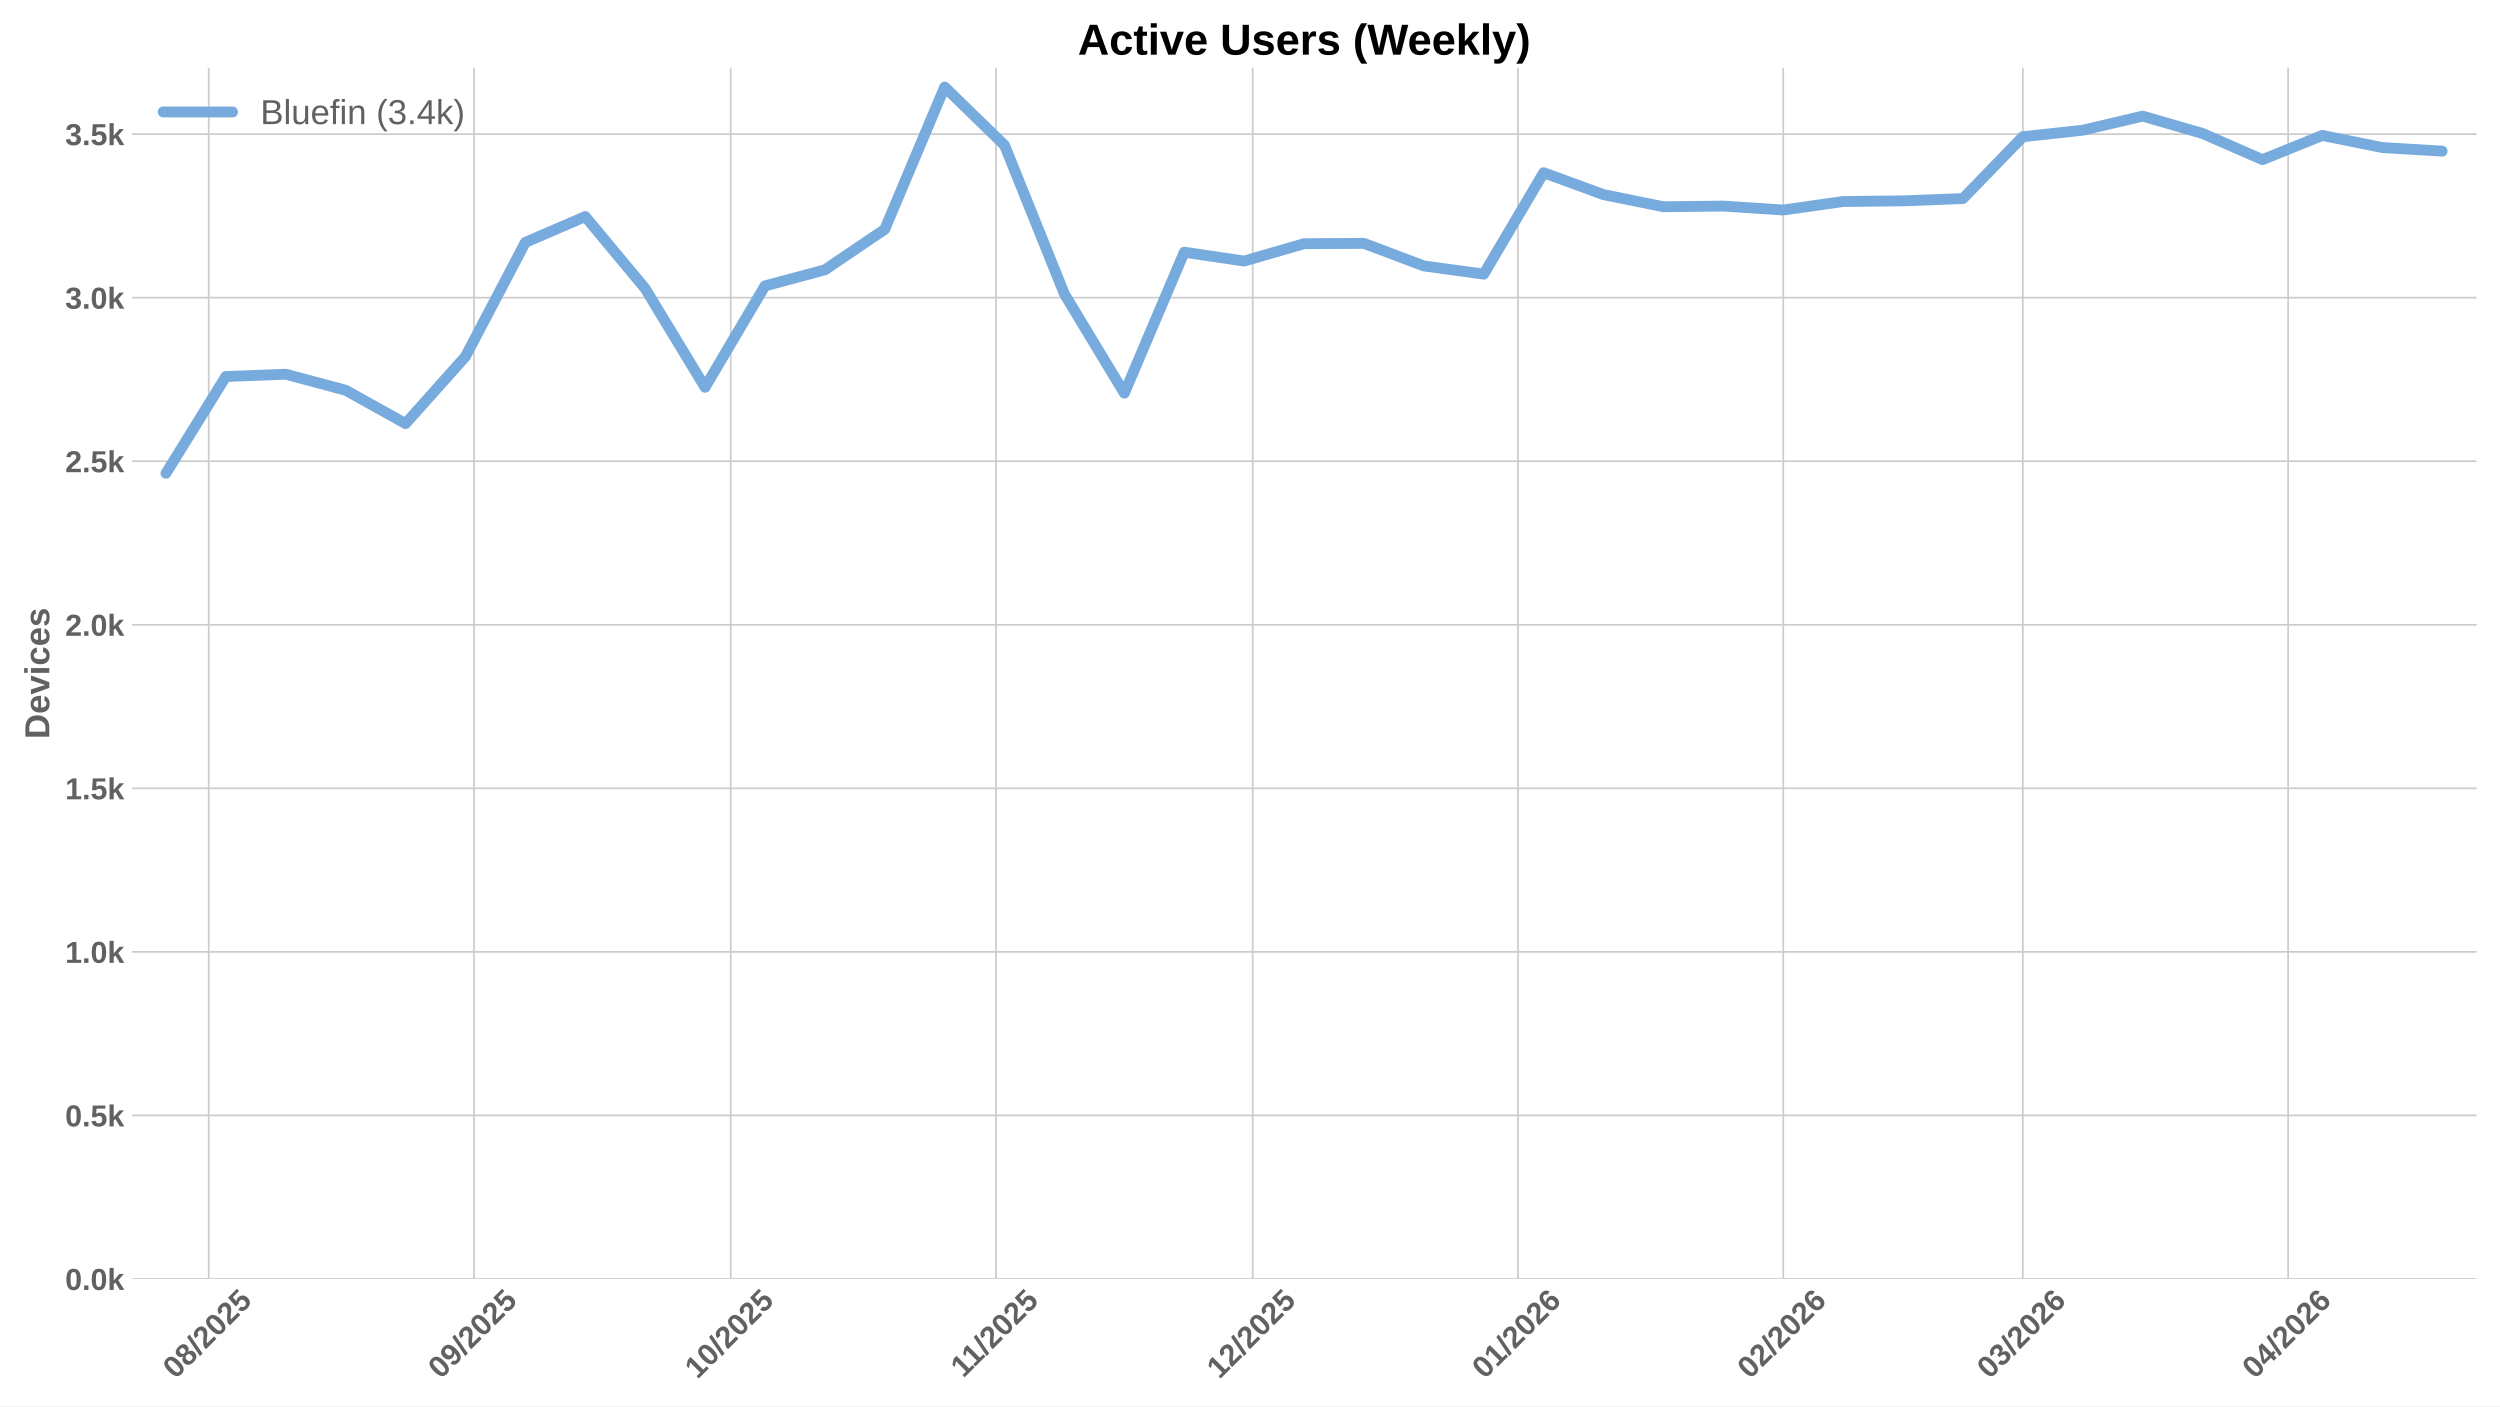
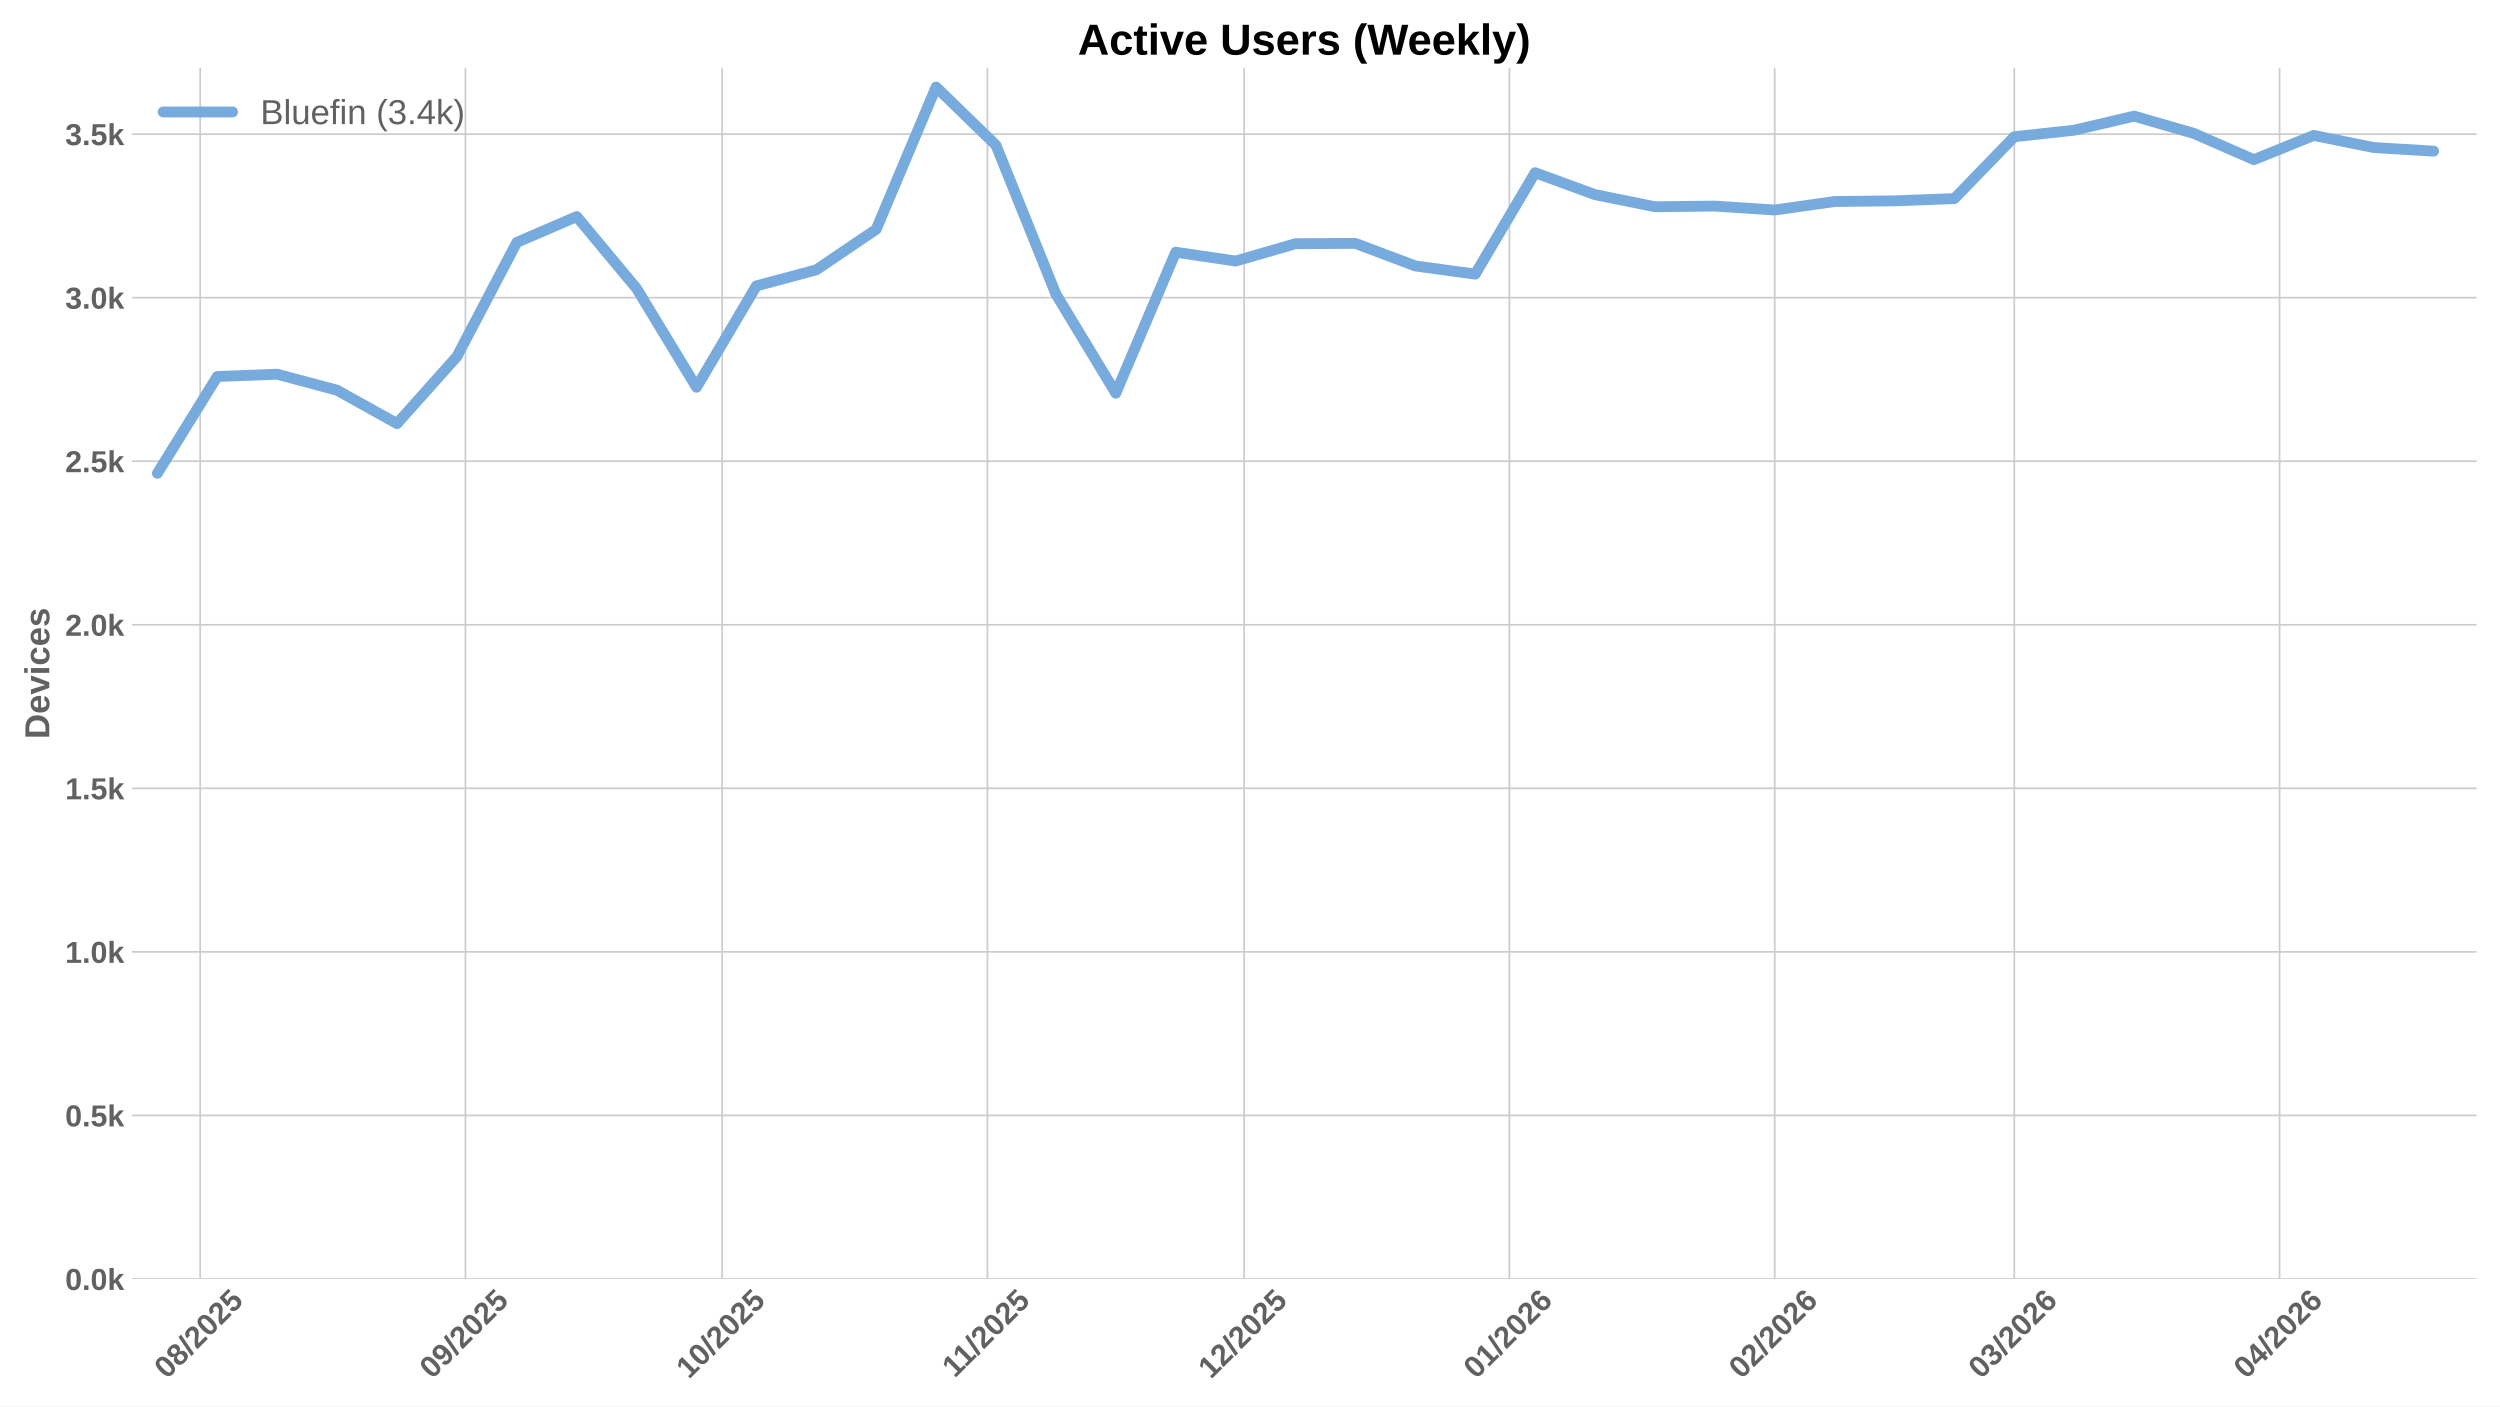
<svg xmlns="http://www.w3.org/2000/svg" xmlns:xlink="http://www.w3.org/1999/xlink" width="1152pt" height="648pt" viewBox="0 0 1152 648" version="1.1">
  <defs>
    <style type="text/css">*{stroke-linejoin: round; stroke-linecap: butt}</style>
  </defs>
  <g id="figure_1">
    <g id="patch_1">
      <path d="M 0 648  L 1152 648  L 1152 0  L 0 0  z " style="fill: #ffffff" />
    </g>
    <g id="axes_1">
      <g id="patch_2">
        <path d="M 60.78 589.343  L 1141.2 589.343  L 1141.2 31.2  L 60.78 31.2  z " style="fill: #ffffff" />
      </g>
      <g id="matplotlib.axis_1">
        <g id="xtick_1">
          <g id="line2d_1">
-             <path d="M 96.184 589.343  L 96.184 31.2  " clip-path="url(#pdf4771d082)" style="fill: none; stroke: #cccccc; stroke-width: 0.8; stroke-linecap: round" />
+             <path d="M 92.243 589.343  L 92.243 31.2  " clip-path="url(#p66902dd35a)" style="fill: none; stroke: #cccccc; stroke-width: 0.8; stroke-linecap: round" />
          </g>
          <g id="line2d_2" />
          <g id="text_1">
-             <g style="fill: #616161" transform="translate(80.85348 635.7977) rotate(-45) scale(0.14 -0.14)">
+             <g style="fill: #616161" transform="translate(76.91229 635.7977) rotate(-45) scale(0.14 -0.14)">
              <defs>
                <path id="LiberationSans-Bold-30" d="M 3297 2203  Q 3297 1088 2914 512  Q 2531 -63 1766 -63  Q 253 -63 253 2203  Q 253 2994 418 3494  Q 584 3994 915 4231  Q 1247 4469 1791 4469  Q 2572 4469 2934 3903  Q 3297 3338 3297 2203  z M 2416 2203  Q 2416 2813 2356 3150  Q 2297 3488 2165 3634  Q 2034 3781 1784 3781  Q 1519 3781 1383 3632  Q 1247 3484 1189 3148  Q 1131 2813 1131 2203  Q 1131 1600 1192 1261  Q 1253 922 1386 775  Q 1519 628 1772 628  Q 2022 628 2158 783  Q 2294 938 2355 1278  Q 2416 1619 2416 2203  z " transform="scale(0.015625)" />
                <path id="LiberationSans-Bold-38" d="M 3363 1241  Q 3363 622 2953 279  Q 2544 -63 1784 -63  Q 1031 -63 617 278  Q 203 619 203 1234  Q 203 1656 447 1945  Q 691 2234 1100 2303  L 1100 2316  Q 744 2394 525 2669  Q 306 2944 306 3303  Q 306 3844 689 4156  Q 1072 4469 1772 4469  Q 2488 4469 2870 4164  Q 3253 3859 3253 3297  Q 3253 2938 3036 2666  Q 2819 2394 2453 2322  L 2453 2309  Q 2878 2241 3120 1961  Q 3363 1681 3363 1241  z M 2350 3250  Q 2350 3563 2206 3708  Q 2063 3853 1772 3853  Q 1203 3853 1203 3250  Q 1203 2619 1778 2619  Q 2066 2619 2208 2766  Q 2350 2913 2350 3250  z M 2453 1313  Q 2453 2003 1766 2003  Q 1447 2003 1276 1822  Q 1106 1641 1106 1300  Q 1106 913 1275 734  Q 1444 556 1791 556  Q 2131 556 2292 734  Q 2453 913 2453 1313  z " transform="scale(0.015625)" />
                <path id="LiberationSans-Bold-2f" d="M 63 -128  L 972 4638  L 1716 4638  L 822 -128  L 63 -128  z " transform="scale(0.015625)" />
                <path id="LiberationSans-Bold-32" d="M 222 0  L 222 609  Q 394 988 711 1347  Q 1028 1706 1509 2097  Q 1972 2472 2158 2715  Q 2344 2959 2344 3194  Q 2344 3769 1766 3769  Q 1484 3769 1336 3617  Q 1188 3466 1144 3163  L 259 3213  Q 334 3825 717 4147  Q 1100 4469 1759 4469  Q 2472 4469 2853 4144  Q 3234 3819 3234 3231  Q 3234 2922 3112 2672  Q 2991 2422 2800 2211  Q 2609 2000 2376 1815  Q 2144 1631 1925 1456  Q 1706 1281 1526 1103  Q 1347 925 1259 722  L 3303 722  L 3303 0  L 222 0  z " transform="scale(0.015625)" />
                <path id="LiberationSans-Bold-35" d="M 3381 1466  Q 3381 766 2945 351  Q 2509 -63 1750 -63  Q 1088 -63 689 235  Q 291 534 197 1100  L 1075 1172  Q 1144 891 1319 762  Q 1494 634 1759 634  Q 2088 634 2283 843  Q 2478 1053 2478 1447  Q 2478 1794 2293 2001  Q 2109 2209 1778 2209  Q 1413 2209 1181 1925  L 325 1925  L 478 4403  L 3125 4403  L 3125 3750  L 1275 3750  L 1203 2638  Q 1522 2919 2000 2919  Q 2628 2919 3004 2528  Q 3381 2138 3381 1466  z " transform="scale(0.015625)" />
              </defs>
              <use xlink:href="#LiberationSans-Bold-30" />
              <use xlink:href="#LiberationSans-Bold-38" transform="translate(55.61523 0)" />
              <use xlink:href="#LiberationSans-Bold-2f" transform="translate(111.2305 0)" />
              <use xlink:href="#LiberationSans-Bold-32" transform="translate(139.0137 0)" />
              <use xlink:href="#LiberationSans-Bold-30" transform="translate(194.6289 0)" />
              <use xlink:href="#LiberationSans-Bold-32" transform="translate(250.2441 0)" />
              <use xlink:href="#LiberationSans-Bold-35" transform="translate(305.8594 0)" />
            </g>
          </g>
        </g>
        <g id="xtick_2">
          <g id="line2d_3">
-             <path d="M 218.421 589.343  L 218.421 31.2  " clip-path="url(#pdf4771d082)" style="fill: none; stroke: #cccccc; stroke-width: 0.8; stroke-linecap: round" />
+             <path d="M 214.48 589.343  L 214.48 31.2  " clip-path="url(#p66902dd35a)" style="fill: none; stroke: #cccccc; stroke-width: 0.8; stroke-linecap: round" />
          </g>
          <g id="line2d_4" />
          <g id="text_2">
-             <g style="fill: #616161" transform="translate(203.0908 635.7977) rotate(-45) scale(0.14 -0.14)">
+             <g style="fill: #616161" transform="translate(199.1496 635.7977) rotate(-45) scale(0.14 -0.14)">
              <defs>
                <path id="LiberationSans-Bold-39" d="M 3322 2272  Q 3322 1100 2894 518  Q 2466 -63 1678 -63  Q 1097 -63 767 185  Q 438 434 300 972  L 1125 1088  Q 1247 628 1688 628  Q 2056 628 2254 981  Q 2453 1334 2459 2028  Q 2341 1794 2070 1661  Q 1800 1528 1488 1528  Q 906 1528 564 1923  Q 222 2319 222 2994  Q 222 3688 623 4078  Q 1025 4469 1759 4469  Q 2550 4469 2936 3920  Q 3322 3372 3322 2272  z M 2394 2888  Q 2394 3297 2214 3539  Q 2034 3781 1738 3781  Q 1447 3781 1280 3570  Q 1113 3359 1113 2988  Q 1113 2622 1278 2401  Q 1444 2181 1741 2181  Q 2022 2181 2208 2373  Q 2394 2566 2394 2888  z " transform="scale(0.015625)" />
              </defs>
              <use xlink:href="#LiberationSans-Bold-30" />
              <use xlink:href="#LiberationSans-Bold-39" transform="translate(55.61523 0)" />
              <use xlink:href="#LiberationSans-Bold-2f" transform="translate(111.2305 0)" />
              <use xlink:href="#LiberationSans-Bold-32" transform="translate(139.0137 0)" />
              <use xlink:href="#LiberationSans-Bold-30" transform="translate(194.6289 0)" />
              <use xlink:href="#LiberationSans-Bold-32" transform="translate(250.2441 0)" />
              <use xlink:href="#LiberationSans-Bold-35" transform="translate(305.8594 0)" />
            </g>
          </g>
        </g>
        <g id="xtick_3">
          <g id="line2d_5">
-             <path d="M 336.715 589.343  L 336.715 31.2  " clip-path="url(#pdf4771d082)" style="fill: none; stroke: #cccccc; stroke-width: 0.8; stroke-linecap: round" />
+             <path d="M 332.774 589.343  L 332.774 31.2  " clip-path="url(#p66902dd35a)" style="fill: none; stroke: #cccccc; stroke-width: 0.8; stroke-linecap: round" />
          </g>
          <g id="line2d_6" />
          <g id="text_3">
-             <g style="fill: #616161" transform="translate(321.3849 635.7977) rotate(-45) scale(0.14 -0.14)">
+             <g style="fill: #616161" transform="translate(317.4438 635.7977) rotate(-45) scale(0.14 -0.14)">
              <defs>
                <path id="LiberationSans-Bold-31" d="M 403 0  L 403 653  L 1494 653  L 1494 3656  L 438 2997  L 438 3688  L 1541 4403  L 2372 4403  L 2372 653  L 3381 653  L 3381 0  L 403 0  z " transform="scale(0.015625)" />
              </defs>
              <use xlink:href="#LiberationSans-Bold-31" />
              <use xlink:href="#LiberationSans-Bold-30" transform="translate(55.61523 0)" />
              <use xlink:href="#LiberationSans-Bold-2f" transform="translate(111.2305 0)" />
              <use xlink:href="#LiberationSans-Bold-32" transform="translate(139.0137 0)" />
              <use xlink:href="#LiberationSans-Bold-30" transform="translate(194.6289 0)" />
              <use xlink:href="#LiberationSans-Bold-32" transform="translate(250.2441 0)" />
              <use xlink:href="#LiberationSans-Bold-35" transform="translate(305.8594 0)" />
            </g>
          </g>
        </g>
        <g id="xtick_4">
          <g id="line2d_7">
-             <path d="M 458.953 589.343  L 458.953 31.2  " clip-path="url(#pdf4771d082)" style="fill: none; stroke: #cccccc; stroke-width: 0.8; stroke-linecap: round" />
+             <path d="M 455.011 589.343  L 455.011 31.2  " clip-path="url(#p66902dd35a)" style="fill: none; stroke: #cccccc; stroke-width: 0.8; stroke-linecap: round" />
          </g>
          <g id="line2d_8" />
          <g id="text_4">
-             <g style="fill: #616161" transform="translate(443.8945 635.2532) rotate(-45) scale(0.14 -0.14)">
+             <g style="fill: #616161" transform="translate(439.9533 635.2532) rotate(-45) scale(0.14 -0.14)">
              <use xlink:href="#LiberationSans-Bold-31" />
              <use xlink:href="#LiberationSans-Bold-31" transform="translate(50.11523 0)" />
              <use xlink:href="#LiberationSans-Bold-2f" transform="translate(105.7305 0)" />
              <use xlink:href="#LiberationSans-Bold-32" transform="translate(133.5137 0)" />
              <use xlink:href="#LiberationSans-Bold-30" transform="translate(189.1289 0)" />
              <use xlink:href="#LiberationSans-Bold-32" transform="translate(244.7441 0)" />
              <use xlink:href="#LiberationSans-Bold-35" transform="translate(300.3594 0)" />
            </g>
          </g>
        </g>
        <g id="xtick_5">
          <g id="line2d_9">
-             <path d="M 577.247 589.343  L 577.247 31.2  " clip-path="url(#pdf4771d082)" style="fill: none; stroke: #cccccc; stroke-width: 0.8; stroke-linecap: round" />
+             <path d="M 573.306 589.343  L 573.306 31.2  " clip-path="url(#p66902dd35a)" style="fill: none; stroke: #cccccc; stroke-width: 0.8; stroke-linecap: round" />
          </g>
          <g id="line2d_10" />
          <g id="text_5">
-             <g style="fill: #616161" transform="translate(561.9164 635.7977) rotate(-45) scale(0.14 -0.14)">
+             <g style="fill: #616161" transform="translate(557.9752 635.7977) rotate(-45) scale(0.14 -0.14)">
              <use xlink:href="#LiberationSans-Bold-31" />
              <use xlink:href="#LiberationSans-Bold-32" transform="translate(55.61523 0)" />
              <use xlink:href="#LiberationSans-Bold-2f" transform="translate(111.2305 0)" />
              <use xlink:href="#LiberationSans-Bold-32" transform="translate(139.0137 0)" />
              <use xlink:href="#LiberationSans-Bold-30" transform="translate(194.6289 0)" />
              <use xlink:href="#LiberationSans-Bold-32" transform="translate(250.2441 0)" />
              <use xlink:href="#LiberationSans-Bold-35" transform="translate(305.8594 0)" />
            </g>
          </g>
        </g>
        <g id="xtick_6">
          <g id="line2d_11">
-             <path d="M 699.484 589.343  L 699.484 31.2  " clip-path="url(#pdf4771d082)" style="fill: none; stroke: #cccccc; stroke-width: 0.8; stroke-linecap: round" />
+             <path d="M 695.543 589.343  L 695.543 31.2  " clip-path="url(#p66902dd35a)" style="fill: none; stroke: #cccccc; stroke-width: 0.8; stroke-linecap: round" />
          </g>
          <g id="line2d_12" />
          <g id="text_6">
-             <g style="fill: #616161" transform="translate(684.1537 635.7977) rotate(-45) scale(0.14 -0.14)">
+             <g style="fill: #616161" transform="translate(680.2125 635.7977) rotate(-45) scale(0.14 -0.14)">
              <defs>
                <path id="LiberationSans-Bold-36" d="M 3328 1441  Q 3328 738 2934 337  Q 2541 -63 1847 -63  Q 1069 -63 651 482  Q 234 1028 234 2100  Q 234 3278 657 3873  Q 1081 4469 1869 4469  Q 2428 4469 2751 4222  Q 3075 3975 3209 3456  L 2381 3341  Q 2263 3775 1850 3775  Q 1497 3775 1295 3422  Q 1094 3069 1094 2350  Q 1234 2584 1484 2709  Q 1734 2834 2050 2834  Q 2641 2834 2984 2459  Q 3328 2084 3328 1441  z M 2447 1416  Q 2447 1791 2273 1989  Q 2100 2188 1797 2188  Q 1506 2188 1331 2002  Q 1156 1816 1156 1509  Q 1156 1125 1339 873  Q 1522 622 1819 622  Q 2116 622 2281 833  Q 2447 1044 2447 1416  z " transform="scale(0.015625)" />
              </defs>
              <use xlink:href="#LiberationSans-Bold-30" />
              <use xlink:href="#LiberationSans-Bold-31" transform="translate(55.61523 0)" />
              <use xlink:href="#LiberationSans-Bold-2f" transform="translate(111.2305 0)" />
              <use xlink:href="#LiberationSans-Bold-32" transform="translate(139.0137 0)" />
              <use xlink:href="#LiberationSans-Bold-30" transform="translate(194.6289 0)" />
              <use xlink:href="#LiberationSans-Bold-32" transform="translate(250.2441 0)" />
              <use xlink:href="#LiberationSans-Bold-36" transform="translate(305.8594 0)" />
            </g>
          </g>
        </g>
        <g id="xtick_7">
          <g id="line2d_13">
-             <path d="M 821.721 589.343  L 821.721 31.2  " clip-path="url(#pdf4771d082)" style="fill: none; stroke: #cccccc; stroke-width: 0.8; stroke-linecap: round" />
+             <path d="M 817.78 589.343  L 817.78 31.2  " clip-path="url(#p66902dd35a)" style="fill: none; stroke: #cccccc; stroke-width: 0.8; stroke-linecap: round" />
          </g>
          <g id="line2d_14" />
          <g id="text_7">
-             <g style="fill: #616161" transform="translate(806.391 635.7977) rotate(-45) scale(0.14 -0.14)">
+             <g style="fill: #616161" transform="translate(802.4498 635.7977) rotate(-45) scale(0.14 -0.14)">
              <use xlink:href="#LiberationSans-Bold-30" />
              <use xlink:href="#LiberationSans-Bold-32" transform="translate(55.61523 0)" />
              <use xlink:href="#LiberationSans-Bold-2f" transform="translate(111.2305 0)" />
              <use xlink:href="#LiberationSans-Bold-32" transform="translate(139.0137 0)" />
              <use xlink:href="#LiberationSans-Bold-30" transform="translate(194.6289 0)" />
              <use xlink:href="#LiberationSans-Bold-32" transform="translate(250.2441 0)" />
              <use xlink:href="#LiberationSans-Bold-36" transform="translate(305.8594 0)" />
            </g>
          </g>
        </g>
        <g id="xtick_8">
          <g id="line2d_15">
-             <path d="M 932.129 589.343  L 932.129 31.2  " clip-path="url(#pdf4771d082)" style="fill: none; stroke: #cccccc; stroke-width: 0.8; stroke-linecap: round" />
+             <path d="M 928.188 589.343  L 928.188 31.2  " clip-path="url(#p66902dd35a)" style="fill: none; stroke: #cccccc; stroke-width: 0.8; stroke-linecap: round" />
          </g>
          <g id="line2d_16" />
          <g id="text_8">
-             <g style="fill: #616161" transform="translate(916.7989 635.7977) rotate(-45) scale(0.14 -0.14)">
+             <g style="fill: #616161" transform="translate(912.8577 635.7977) rotate(-45) scale(0.14 -0.14)">
              <defs>
                <path id="LiberationSans-Bold-33" d="M 3328 1222  Q 3328 603 2922 265  Q 2516 -72 1766 -72  Q 1056 -72 637 254  Q 219 581 147 1197  L 1041 1275  Q 1125 641 1763 641  Q 2078 641 2253 797  Q 2428 953 2428 1275  Q 2428 1569 2215 1725  Q 2003 1881 1584 1881  L 1278 1881  L 1278 2591  L 1566 2591  Q 1944 2591 2134 2745  Q 2325 2900 2325 3188  Q 2325 3459 2173 3614  Q 2022 3769 1731 3769  Q 1459 3769 1292 3619  Q 1125 3469 1100 3194  L 222 3256  Q 291 3825 694 4147  Q 1097 4469 1747 4469  Q 2438 4469 2827 4158  Q 3216 3847 3216 3297  Q 3216 2884 2973 2618  Q 2731 2353 2275 2266  L 2275 2253  Q 2781 2194 3054 1920  Q 3328 1647 3328 1222  z " transform="scale(0.015625)" />
              </defs>
              <use xlink:href="#LiberationSans-Bold-30" />
              <use xlink:href="#LiberationSans-Bold-33" transform="translate(55.61523 0)" />
              <use xlink:href="#LiberationSans-Bold-2f" transform="translate(111.2305 0)" />
              <use xlink:href="#LiberationSans-Bold-32" transform="translate(139.0137 0)" />
              <use xlink:href="#LiberationSans-Bold-30" transform="translate(194.6289 0)" />
              <use xlink:href="#LiberationSans-Bold-32" transform="translate(250.2441 0)" />
              <use xlink:href="#LiberationSans-Bold-36" transform="translate(305.8594 0)" />
            </g>
          </g>
        </g>
        <g id="xtick_9">
          <g id="line2d_17">
-             <path d="M 1054.366 589.343  L 1054.366 31.2  " clip-path="url(#pdf4771d082)" style="fill: none; stroke: #cccccc; stroke-width: 0.8; stroke-linecap: round" />
+             <path d="M 1050.425 589.343  L 1050.425 31.2  " clip-path="url(#p66902dd35a)" style="fill: none; stroke: #cccccc; stroke-width: 0.8; stroke-linecap: round" />
          </g>
          <g id="line2d_18" />
          <g id="text_9">
-             <g style="fill: #616161" transform="translate(1039.036 635.7977) rotate(-45) scale(0.14 -0.14)">
+             <g style="fill: #616161" transform="translate(1035.095 635.7977) rotate(-45) scale(0.14 -0.14)">
              <defs>
                <path id="LiberationSans-Bold-34" d="M 2938 897  L 2938 0  L 2100 0  L 2100 897  L 97 897  L 97 1556  L 1956 4403  L 2938 4403  L 2938 1550  L 3525 1550  L 3525 897  L 2938 897  z M 2100 2991  Q 2100 3159 2111 3356  Q 2122 3553 2128 3609  Q 2047 3434 1834 3103  L 813 1550  L 2100 1550  L 2100 2991  z " transform="scale(0.015625)" />
              </defs>
              <use xlink:href="#LiberationSans-Bold-30" />
              <use xlink:href="#LiberationSans-Bold-34" transform="translate(55.61523 0)" />
              <use xlink:href="#LiberationSans-Bold-2f" transform="translate(111.2305 0)" />
              <use xlink:href="#LiberationSans-Bold-32" transform="translate(139.0137 0)" />
              <use xlink:href="#LiberationSans-Bold-30" transform="translate(194.6289 0)" />
              <use xlink:href="#LiberationSans-Bold-32" transform="translate(250.2441 0)" />
              <use xlink:href="#LiberationSans-Bold-36" transform="translate(305.8594 0)" />
            </g>
          </g>
        </g>
      </g>
      <g id="matplotlib.axis_2">
        <g id="ytick_1">
          <g id="line2d_19">
-             <path d="M 60.78 589.343  L 1141.2 589.343  " clip-path="url(#pdf4771d082)" style="fill: none; stroke: #cccccc; stroke-width: 0.8; stroke-linecap: round" />
+             <path d="M 60.78 589.343  L 1141.2 589.343  " clip-path="url(#p66902dd35a)" style="fill: none; stroke: #cccccc; stroke-width: 0.8; stroke-linecap: round" />
          </g>
          <g id="line2d_20" />
          <g id="text_10">
            <g style="fill: #616161" transform="translate(30.03469 594.416) scale(0.14 -0.14)">
              <defs>
                <path id="LiberationSans-Bold-2e" d="M 434 0  L 434 953  L 1338 953  L 1338 0  L 434 0  z " transform="scale(0.015625)" />
                <path id="LiberationSans-Bold-6b" d="M 2606 0  L 1703 1531  L 1325 1269  L 1325 0  L 447 0  L 447 4638  L 1325 4638  L 1325 1981  L 2531 3381  L 3475 3381  L 2288 2063  L 3566 0  L 2606 0  z " transform="scale(0.015625)" />
              </defs>
              <use xlink:href="#LiberationSans-Bold-30" />
              <use xlink:href="#LiberationSans-Bold-2e" transform="translate(55.61523 0)" />
              <use xlink:href="#LiberationSans-Bold-30" transform="translate(83.39844 0)" />
              <use xlink:href="#LiberationSans-Bold-6b" transform="translate(139.0137 0)" />
            </g>
          </g>
        </g>
        <g id="ytick_2">
          <g id="line2d_21">
-             <path d="M 60.78 513.981  L 1141.2 513.981  " clip-path="url(#pdf4771d082)" style="fill: none; stroke: #cccccc; stroke-width: 0.8; stroke-linecap: round" />
+             <path d="M 60.78 513.981  L 1141.2 513.981  " clip-path="url(#p66902dd35a)" style="fill: none; stroke: #cccccc; stroke-width: 0.8; stroke-linecap: round" />
          </g>
          <g id="line2d_22" />
          <g id="text_11">
            <g style="fill: #616161" transform="translate(30.03469 519.0534) scale(0.14 -0.14)">
              <use xlink:href="#LiberationSans-Bold-30" />
              <use xlink:href="#LiberationSans-Bold-2e" transform="translate(55.61523 0)" />
              <use xlink:href="#LiberationSans-Bold-35" transform="translate(83.39844 0)" />
              <use xlink:href="#LiberationSans-Bold-6b" transform="translate(139.0137 0)" />
            </g>
          </g>
        </g>
        <g id="ytick_3">
          <g id="line2d_23">
-             <path d="M 60.78 438.618  L 1141.2 438.618  " clip-path="url(#pdf4771d082)" style="fill: none; stroke: #cccccc; stroke-width: 0.8; stroke-linecap: round" />
+             <path d="M 60.78 438.618  L 1141.2 438.618  " clip-path="url(#p66902dd35a)" style="fill: none; stroke: #cccccc; stroke-width: 0.8; stroke-linecap: round" />
          </g>
          <g id="line2d_24" />
          <g id="text_12">
            <g style="fill: #616161" transform="translate(30.03469 443.6907) scale(0.14 -0.14)">
              <use xlink:href="#LiberationSans-Bold-31" />
              <use xlink:href="#LiberationSans-Bold-2e" transform="translate(55.61523 0)" />
              <use xlink:href="#LiberationSans-Bold-30" transform="translate(83.39844 0)" />
              <use xlink:href="#LiberationSans-Bold-6b" transform="translate(139.0137 0)" />
            </g>
          </g>
        </g>
        <g id="ytick_4">
          <g id="line2d_25">
-             <path d="M 60.78 363.255  L 1141.2 363.255  " clip-path="url(#pdf4771d082)" style="fill: none; stroke: #cccccc; stroke-width: 0.8; stroke-linecap: round" />
+             <path d="M 60.78 363.255  L 1141.2 363.255  " clip-path="url(#p66902dd35a)" style="fill: none; stroke: #cccccc; stroke-width: 0.8; stroke-linecap: round" />
          </g>
          <g id="line2d_26" />
          <g id="text_13">
            <g style="fill: #616161" transform="translate(30.03469 368.3281) scale(0.14 -0.14)">
              <use xlink:href="#LiberationSans-Bold-31" />
              <use xlink:href="#LiberationSans-Bold-2e" transform="translate(55.61523 0)" />
              <use xlink:href="#LiberationSans-Bold-35" transform="translate(83.39844 0)" />
              <use xlink:href="#LiberationSans-Bold-6b" transform="translate(139.0137 0)" />
            </g>
          </g>
        </g>
        <g id="ytick_5">
          <g id="line2d_27">
-             <path d="M 60.78 287.893  L 1141.2 287.893  " clip-path="url(#pdf4771d082)" style="fill: none; stroke: #cccccc; stroke-width: 0.8; stroke-linecap: round" />
+             <path d="M 60.78 287.893  L 1141.2 287.893  " clip-path="url(#p66902dd35a)" style="fill: none; stroke: #cccccc; stroke-width: 0.8; stroke-linecap: round" />
          </g>
          <g id="line2d_28" />
          <g id="text_14">
            <g style="fill: #616161" transform="translate(30.03469 292.9655) scale(0.14 -0.14)">
              <use xlink:href="#LiberationSans-Bold-32" />
              <use xlink:href="#LiberationSans-Bold-2e" transform="translate(55.61523 0)" />
              <use xlink:href="#LiberationSans-Bold-30" transform="translate(83.39844 0)" />
              <use xlink:href="#LiberationSans-Bold-6b" transform="translate(139.0137 0)" />
            </g>
          </g>
        </g>
        <g id="ytick_6">
          <g id="line2d_29">
-             <path d="M 60.78 212.53  L 1141.2 212.53  " clip-path="url(#pdf4771d082)" style="fill: none; stroke: #cccccc; stroke-width: 0.8; stroke-linecap: round" />
+             <path d="M 60.78 212.53  L 1141.2 212.53  " clip-path="url(#p66902dd35a)" style="fill: none; stroke: #cccccc; stroke-width: 0.8; stroke-linecap: round" />
          </g>
          <g id="line2d_30" />
          <g id="text_15">
            <g style="fill: #616161" transform="translate(30.03469 217.6028) scale(0.14 -0.14)">
              <use xlink:href="#LiberationSans-Bold-32" />
              <use xlink:href="#LiberationSans-Bold-2e" transform="translate(55.61523 0)" />
              <use xlink:href="#LiberationSans-Bold-35" transform="translate(83.39844 0)" />
              <use xlink:href="#LiberationSans-Bold-6b" transform="translate(139.0137 0)" />
            </g>
          </g>
        </g>
        <g id="ytick_7">
          <g id="line2d_31">
-             <path d="M 60.78 137.167  L 1141.2 137.167  " clip-path="url(#pdf4771d082)" style="fill: none; stroke: #cccccc; stroke-width: 0.8; stroke-linecap: round" />
+             <path d="M 60.78 137.167  L 1141.2 137.167  " clip-path="url(#p66902dd35a)" style="fill: none; stroke: #cccccc; stroke-width: 0.8; stroke-linecap: round" />
          </g>
          <g id="line2d_32" />
          <g id="text_16">
            <g style="fill: #616161" transform="translate(30.03469 142.2402) scale(0.14 -0.14)">
              <use xlink:href="#LiberationSans-Bold-33" />
              <use xlink:href="#LiberationSans-Bold-2e" transform="translate(55.61523 0)" />
              <use xlink:href="#LiberationSans-Bold-30" transform="translate(83.39844 0)" />
              <use xlink:href="#LiberationSans-Bold-6b" transform="translate(139.0137 0)" />
            </g>
          </g>
        </g>
        <g id="ytick_8">
          <g id="line2d_33">
-             <path d="M 60.78 61.805  L 1141.2 61.805  " clip-path="url(#pdf4771d082)" style="fill: none; stroke: #cccccc; stroke-width: 0.8; stroke-linecap: round" />
+             <path d="M 60.78 61.805  L 1141.2 61.805  " clip-path="url(#p66902dd35a)" style="fill: none; stroke: #cccccc; stroke-width: 0.8; stroke-linecap: round" />
          </g>
          <g id="line2d_34" />
          <g id="text_17">
            <g style="fill: #616161" transform="translate(30.03469 66.87758) scale(0.14 -0.14)">
              <use xlink:href="#LiberationSans-Bold-33" />
              <use xlink:href="#LiberationSans-Bold-2e" transform="translate(55.61523 0)" />
              <use xlink:href="#LiberationSans-Bold-35" transform="translate(83.39844 0)" />
              <use xlink:href="#LiberationSans-Bold-6b" transform="translate(139.0137 0)" />
            </g>
          </g>
        </g>
        <g id="text_18">
          <g style="fill: #616161" transform="translate(22.71469 340.5153) rotate(-90) scale(0.16 -0.16)">
            <defs>
              <path id="LiberationSans-Bold-44" d="M 4353 2234  Q 4353 1553 4086 1045  Q 3819 538 3330 269  Q 2841 0 2209 0  L 428 0  L 428 4403  L 2022 4403  Q 3134 4403 3743 3842  Q 4353 3281 4353 2234  z M 3425 2234  Q 3425 2944 3056 3317  Q 2688 3691 2003 3691  L 1350 3691  L 1350 713  L 2131 713  Q 2725 713 3075 1122  Q 3425 1531 3425 2234  z " transform="scale(0.015625)" />
              <path id="LiberationSans-Bold-65" d="M 1831 -63  Q 1069 -63 659 389  Q 250 841 250 1706  Q 250 2544 665 2994  Q 1081 3444 1844 3444  Q 2572 3444 2956 2961  Q 3341 2478 3341 1547  L 3341 1522  L 1172 1522  Q 1172 1028 1355 776  Q 1538 525 1875 525  Q 2341 525 2463 928  L 3291 856  Q 2931 -63 1831 -63  z M 1831 2891  Q 1522 2891 1355 2675  Q 1188 2459 1178 2072  L 2491 2072  Q 2466 2481 2294 2686  Q 2122 2891 1831 2891  z " transform="scale(0.015625)" />
              <path id="LiberationSans-Bold-76" d="M 2284 0  L 1234 0  L 25 3381  L 953 3381  L 1544 1491  Q 1591 1334 1766 709  Q 1797 838 1894 1159  Q 1991 1481 2613 3381  L 3531 3381  L 2284 0  z " transform="scale(0.015625)" />
              <path id="LiberationSans-Bold-69" d="M 447 3991  L 447 4638  L 1325 4638  L 1325 3991  L 447 3991  z M 447 0  L 447 3381  L 1325 3381  L 1325 0  L 447 0  z " transform="scale(0.015625)" />
              <path id="LiberationSans-Bold-63" d="M 1856 -63  Q 1088 -63 669 395  Q 250 853 250 1672  Q 250 2509 672 2976  Q 1094 3444 1869 3444  Q 2466 3444 2856 3144  Q 3247 2844 3347 2316  L 2463 2272  Q 2425 2531 2275 2686  Q 2125 2841 1850 2841  Q 1172 2841 1172 1706  Q 1172 538 1863 538  Q 2113 538 2281 695  Q 2450 853 2491 1166  L 3372 1125  Q 3325 778 3123 506  Q 2922 234 2594 85  Q 2266 -63 1856 -63  z " transform="scale(0.015625)" />
              <path id="LiberationSans-Bold-73" d="M 3297 988  Q 3297 497 2895 217  Q 2494 -63 1784 -63  Q 1088 -63 717 157  Q 347 378 225 844  L 997 959  Q 1063 719 1223 619  Q 1384 519 1784 519  Q 2153 519 2322 612  Q 2491 706 2491 906  Q 2491 1069 2355 1164  Q 2219 1259 1894 1325  Q 1150 1472 890 1598  Q 631 1725 495 1926  Q 359 2128 359 2422  Q 359 2906 732 3176  Q 1106 3447 1791 3447  Q 2394 3447 2761 3212  Q 3128 2978 3219 2534  L 2441 2453  Q 2403 2659 2256 2761  Q 2109 2863 1791 2863  Q 1478 2863 1322 2783  Q 1166 2703 1166 2516  Q 1166 2369 1286 2283  Q 1406 2197 1691 2141  Q 2088 2059 2395 1973  Q 2703 1888 2889 1769  Q 3075 1650 3186 1464  Q 3297 1278 3297 988  z " transform="scale(0.015625)" />
            </defs>
            <use xlink:href="#LiberationSans-Bold-44" />
            <use xlink:href="#LiberationSans-Bold-65" transform="translate(72.2168 0)" />
            <use xlink:href="#LiberationSans-Bold-76" transform="translate(127.832 0)" />
            <use xlink:href="#LiberationSans-Bold-69" transform="translate(183.4473 0)" />
            <use xlink:href="#LiberationSans-Bold-63" transform="translate(211.2305 0)" />
            <use xlink:href="#LiberationSans-Bold-65" transform="translate(266.8457 0)" />
            <use xlink:href="#LiberationSans-Bold-73" transform="translate(322.4609 0)" />
          </g>
        </g>
      </g>
      <g id="line2d_35">
-         <path d="M 76.468 218.107  L 104.07 173.492  L 131.672 172.437  L 159.274 179.823  L 186.876 195.197  L 214.478 164.298  L 242.08 111.695  L 269.682 99.788  L 297.284 132.947  L 324.886 178.466  L 352.488 131.741  L 380.09 124.356  L 407.692 105.666  L 435.294 40.1  L 462.896 66.929  L 490.498 135.509  L 518.1 181.179  L 545.702 116.217  L 573.304 120.286  L 600.906 112.298  L 628.508 112.147  L 656.109 122.547  L 683.711 126.315  L 711.313 79.59  L 738.915 89.689  L 766.517 95.266  L 794.119 94.964  L 821.721 96.773  L 849.323 92.854  L 876.925 92.553  L 904.527 91.498  L 932.129 63.011  L 959.731 59.996  L 987.333 53.515  L 1014.935 61.503  L 1042.537 73.561  L 1070.139 62.408  L 1097.741 67.985  L 1125.343 69.642  " clip-path="url(#pdf4771d082)" style="fill: none; stroke: #77aadd; stroke-width: 5; stroke-linecap: round" />
+         <path d="M 72.527 218.107  L 100.129 173.492  L 127.731 172.437  L 155.333 179.823  L 182.935 195.197  L 210.537 164.298  L 238.139 111.695  L 265.741 99.788  L 293.343 132.947  L 320.945 178.466  L 348.547 131.741  L 376.149 124.356  L 403.751 105.666  L 431.353 40.1  L 458.954 66.929  L 486.556 135.509  L 514.158 181.179  L 541.76 116.217  L 569.362 120.286  L 596.964 112.298  L 624.566 112.147  L 652.168 122.547  L 679.77 126.315  L 707.372 79.59  L 734.974 89.689  L 762.576 95.266  L 790.178 94.964  L 817.78 96.773  L 845.382 92.854  L 872.984 92.553  L 900.586 91.498  L 928.188 63.011  L 955.79 59.996  L 983.392 53.515  L 1010.994 61.503  L 1038.596 73.561  L 1066.198 62.408  L 1093.8 67.985  L 1121.402 69.642  " clip-path="url(#p66902dd35a)" style="fill: none; stroke: #77aadd; stroke-width: 5; stroke-linecap: round" />
      </g>
      <g id="patch_3">
        <path d="M 60.78 589.343  L 60.78 31.2  " style="fill: none" />
      </g>
      <g id="patch_4">
        <path d="M 1141.2 589.343  L 1141.2 31.2  " style="fill: none" />
      </g>
      <g id="patch_5">
        <path d="M 60.78 589.343  L 1141.2 589.343  " style="fill: none" />
      </g>
      <g id="patch_6">
        <path d="M 60.78 31.2  L 1141.2 31.2  " style="fill: none" />
      </g>
      <g id="text_19">
        <g transform="translate(496.6791 25.2) scale(0.2 -0.2)">
          <defs>
            <path id="LiberationSans-Bold-41" d="M 3541 0  L 3150 1125  L 1472 1125  L 1081 0  L 159 0  L 1766 4403  L 2853 4403  L 4453 0  L 3541 0  z M 2309 3725  L 2291 3656  Q 2259 3544 2215 3400  Q 2172 3256 1678 1819  L 2944 1819  L 2509 3084  L 2375 3509  L 2309 3725  z " transform="scale(0.015625)" />
            <path id="LiberationSans-Bold-74" d="M 1313 -56  Q 925 -56 715 155  Q 506 366 506 794  L 506 2788  L 78 2788  L 78 3381  L 550 3381  L 825 4175  L 1375 4175  L 1375 3381  L 2016 3381  L 2016 2788  L 1375 2788  L 1375 1031  Q 1375 784 1469 667  Q 1563 550 1759 550  Q 1863 550 2053 594  L 2053 50  Q 1728 -56 1313 -56  z " transform="scale(0.015625)" />
            <path id="LiberationSans-Bold-20" transform="scale(0.015625)" />
            <path id="LiberationSans-Bold-55" d="M 2259 -63  Q 1350 -63 867 381  Q 384 825 384 1650  L 384 4403  L 1306 4403  L 1306 1722  Q 1306 1200 1554 929  Q 1803 659 2284 659  Q 2778 659 3043 942  Q 3309 1225 3309 1753  L 3309 4403  L 4231 4403  L 4231 1697  Q 4231 859 3714 398  Q 3197 -63 2259 -63  z " transform="scale(0.015625)" />
            <path id="LiberationSans-Bold-72" d="M 447 0  L 447 2588  Q 447 2866 439 3052  Q 431 3238 422 3381  L 1259 3381  Q 1269 3325 1284 3039  Q 1300 2753 1300 2659  L 1313 2659  Q 1441 3016 1541 3161  Q 1641 3306 1778 3376  Q 1916 3447 2122 3447  Q 2291 3447 2394 3400  L 2394 2666  Q 2181 2713 2019 2713  Q 1691 2713 1508 2447  Q 1325 2181 1325 1659  L 1325 0  L 447 0  z " transform="scale(0.015625)" />
            <path id="LiberationSans-Bold-28" d="M 1247 -1328  Q 756 -622 537 81  Q 319 784 319 1659  Q 319 2531 537 3232  Q 756 3934 1247 4638  L 2125 4638  Q 1631 3925 1407 3219  Q 1184 2513 1184 1656  Q 1184 803 1406 101  Q 1628 -600 2125 -1328  L 1247 -1328  z " transform="scale(0.015625)" />
            <path id="LiberationSans-Bold-57" d="M 4897 0  L 3803 0  L 3206 2547  Q 3097 2997 3022 3488  Q 2947 3078 2900 2864  Q 2853 2650 2234 0  L 1141 0  L 6 4403  L 941 4403  L 1578 1559  L 1722 872  Q 1809 1306 1892 1701  Q 1975 2097 2516 4403  L 3547 4403  L 4103 2059  Q 4169 1797 4325 872  L 4403 1234  L 4569 1953  L 5100 4403  L 6034 4403  L 4897 0  z " transform="scale(0.015625)" />
            <path id="LiberationSans-Bold-6c" d="M 447 0  L 447 4638  L 1325 4638  L 1325 0  L 447 0  z " transform="scale(0.015625)" />
            <path id="LiberationSans-Bold-79" d="M 884 -1328  Q 569 -1328 331 -1288  L 331 -663  Q 497 -688 634 -688  Q 822 -688 945 -628  Q 1069 -569 1167 -431  Q 1266 -294 1388 34  L 50 3381  L 978 3381  L 1509 1797  Q 1634 1456 1825 753  L 1903 1050  L 2106 1784  L 2606 3381  L 3525 3381  L 2188 -178  Q 1919 -828 1630 -1078  Q 1341 -1328 884 -1328  z " transform="scale(0.015625)" />
            <path id="LiberationSans-Bold-29" d="M 6 -1328  Q 506 -597 726 101  Q 947 800 947 1656  Q 947 2516 722 3223  Q 497 3931 6 4638  L 884 4638  Q 1378 3928 1595 3225  Q 1813 2522 1813 1659  Q 1813 791 1595 87  Q 1378 -616 884 -1328  L 6 -1328  z " transform="scale(0.015625)" />
          </defs>
          <use xlink:href="#LiberationSans-Bold-41" />
          <use xlink:href="#LiberationSans-Bold-63" transform="translate(72.2168 0)" />
          <use xlink:href="#LiberationSans-Bold-74" transform="translate(127.832 0)" />
          <use xlink:href="#LiberationSans-Bold-69" transform="translate(161.1328 0)" />
          <use xlink:href="#LiberationSans-Bold-76" transform="translate(188.916 0)" />
          <use xlink:href="#LiberationSans-Bold-65" transform="translate(244.5312 0)" />
          <use xlink:href="#LiberationSans-Bold-20" transform="translate(300.1465 0)" />
          <use xlink:href="#LiberationSans-Bold-55" transform="translate(327.9297 0)" />
          <use xlink:href="#LiberationSans-Bold-73" transform="translate(400.1465 0)" />
          <use xlink:href="#LiberationSans-Bold-65" transform="translate(455.7617 0)" />
          <use xlink:href="#LiberationSans-Bold-72" transform="translate(511.377 0)" />
          <use xlink:href="#LiberationSans-Bold-73" transform="translate(550.293 0)" />
          <use xlink:href="#LiberationSans-Bold-20" transform="translate(605.9082 0)" />
          <use xlink:href="#LiberationSans-Bold-28" transform="translate(633.6914 0)" />
          <use xlink:href="#LiberationSans-Bold-57" transform="translate(666.9922 0)" />
          <use xlink:href="#LiberationSans-Bold-65" transform="translate(759.627 0)" />
          <use xlink:href="#LiberationSans-Bold-65" transform="translate(815.2422 0)" />
          <use xlink:href="#LiberationSans-Bold-6b" transform="translate(870.8574 0)" />
          <use xlink:href="#LiberationSans-Bold-6c" transform="translate(926.4727 0)" />
          <use xlink:href="#LiberationSans-Bold-79" transform="translate(954.2559 0)" />
          <use xlink:href="#LiberationSans-Bold-29" transform="translate(1009.871 0)" />
        </g>
      </g>
      <g id="legend_1">
        <g id="line2d_36">
          <path d="M 75.18 51.595  L 91.18 51.595  L 107.18 51.595  " style="fill: none; stroke: #77aadd; stroke-width: 5; stroke-linecap: round" />
        </g>
        <g id="text_20">
          <g style="fill: #616161" transform="translate(119.98 57.195) scale(0.16 -0.16)">
            <defs>
              <path id="LiberationSans-42" d="M 3931 1241  Q 3931 653 3503 326  Q 3075 0 2313 0  L 525 0  L 525 4403  L 2125 4403  Q 3675 4403 3675 3334  Q 3675 2944 3456 2678  Q 3238 2413 2838 2322  Q 3363 2259 3647 1970  Q 3931 1681 3931 1241  z M 3075 3263  Q 3075 3619 2831 3772  Q 2588 3925 2125 3925  L 1122 3925  L 1122 2531  L 2125 2531  Q 2603 2531 2839 2711  Q 3075 2891 3075 3263  z M 3328 1288  Q 3328 2066 2234 2066  L 1122 2066  L 1122 478  L 2281 478  Q 2828 478 3078 681  Q 3328 884 3328 1288  z " transform="scale(0.015625)" />
              <path id="LiberationSans-6c" d="M 431 0  L 431 4638  L 994 4638  L 994 0  L 431 0  z " transform="scale(0.015625)" />
              <path id="LiberationSans-75" d="M 981 3381  L 981 1238  Q 981 903 1047 718  Q 1113 534 1256 453  Q 1400 372 1678 372  Q 2084 372 2318 650  Q 2553 928 2553 1422  L 2553 3381  L 3116 3381  L 3116 722  Q 3116 131 3134 0  L 2603 0  Q 2600 16 2597 84  Q 2594 153 2589 242  Q 2584 331 2578 578  L 2569 578  Q 2375 228 2120 82  Q 1866 -63 1488 -63  Q 931 -63 673 214  Q 416 491 416 1128  L 416 3381  L 981 3381  z " transform="scale(0.015625)" />
              <path id="LiberationSans-65" d="M 863 1572  Q 863 991 1103 675  Q 1344 359 1806 359  Q 2172 359 2392 506  Q 2613 653 2691 878  L 3184 738  Q 2881 -63 1806 -63  Q 1056 -63 664 384  Q 272 831 272 1713  Q 272 2550 664 2997  Q 1056 3444 1784 3444  Q 3275 3444 3275 1647  L 3275 1572  L 863 1572  z M 2694 2003  Q 2647 2538 2422 2783  Q 2197 3028 1775 3028  Q 1366 3028 1127 2754  Q 888 2481 869 2003  L 2694 2003  z " transform="scale(0.015625)" />
              <path id="LiberationSans-66" d="M 1128 2972  L 1128 0  L 566 0  L 566 2972  L 91 2972  L 91 3381  L 566 3381  L 566 3763  Q 566 4225 769 4428  Q 972 4631 1391 4631  Q 1625 4631 1788 4594  L 1788 4166  Q 1647 4191 1538 4191  Q 1322 4191 1225 4081  Q 1128 3972 1128 3684  L 1128 3381  L 1788 3381  L 1788 2972  L 1128 2972  z " transform="scale(0.015625)" />
              <path id="LiberationSans-69" d="M 428 4100  L 428 4638  L 991 4638  L 991 4100  L 428 4100  z M 428 0  L 428 3381  L 991 3381  L 991 0  L 428 0  z " transform="scale(0.015625)" />
              <path id="LiberationSans-6e" d="M 2578 0  L 2578 2144  Q 2578 2478 2512 2662  Q 2447 2847 2303 2928  Q 2159 3009 1881 3009  Q 1475 3009 1240 2731  Q 1006 2453 1006 1959  L 1006 0  L 444 0  L 444 2659  Q 444 3250 425 3381  L 956 3381  Q 959 3366 962 3297  Q 966 3228 970 3139  Q 975 3050 981 2803  L 991 2803  Q 1184 3153 1439 3298  Q 1694 3444 2072 3444  Q 2628 3444 2886 3167  Q 3144 2891 3144 2253  L 3144 0  L 2578 0  z " transform="scale(0.015625)" />
              <path id="LiberationSans-20" transform="scale(0.015625)" />
              <path id="LiberationSans-28" d="M 397 1663  Q 397 2566 680 3284  Q 963 4003 1550 4638  L 2094 4638  Q 1509 3988 1236 3256  Q 963 2525 963 1656  Q 963 791 1233 62  Q 1503 -666 2094 -1325  L 1550 -1325  Q 959 -688 678 32  Q 397 753 397 1650  L 397 1663  z " transform="scale(0.015625)" />
              <path id="LiberationSans-33" d="M 3278 1216  Q 3278 606 2890 271  Q 2503 -63 1784 -63  Q 1116 -63 717 239  Q 319 541 244 1131  L 825 1184  Q 938 403 1784 403  Q 2209 403 2451 612  Q 2694 822 2694 1234  Q 2694 1594 2417 1795  Q 2141 1997 1619 1997  L 1300 1997  L 1300 2484  L 1606 2484  Q 2069 2484 2323 2686  Q 2578 2888 2578 3244  Q 2578 3597 2370 3801  Q 2163 4006 1753 4006  Q 1381 4006 1151 3815  Q 922 3625 884 3278  L 319 3322  Q 381 3863 767 4166  Q 1153 4469 1759 4469  Q 2422 4469 2789 4161  Q 3156 3853 3156 3303  Q 3156 2881 2920 2617  Q 2684 2353 2234 2259  L 2234 2247  Q 2728 2194 3003 1916  Q 3278 1638 3278 1216  z " transform="scale(0.015625)" />
              <path id="LiberationSans-2e" d="M 584 0  L 584 684  L 1194 684  L 1194 0  L 584 0  z " transform="scale(0.015625)" />
              <path id="LiberationSans-34" d="M 2753 997  L 2753 0  L 2222 0  L 2222 997  L 147 997  L 147 1434  L 2163 4403  L 2753 4403  L 2753 1441  L 3372 1441  L 3372 997  L 2753 997  z M 2222 3769  Q 2216 3750 2134 3603  Q 2053 3456 2013 3397  L 884 1734  L 716 1503  L 666 1441  L 2222 1441  L 2222 3769  z " transform="scale(0.015625)" />
              <path id="LiberationSans-6b" d="M 2550 0  L 1406 1544  L 994 1203  L 994 0  L 431 0  L 431 4638  L 994 4638  L 994 1741  L 2478 3381  L 3138 3381  L 1766 1928  L 3209 0  L 2550 0  z " transform="scale(0.015625)" />
              <path id="LiberationSans-29" d="M 1734 1650  Q 1734 747 1451 28  Q 1169 -691 581 -1325  L 38 -1325  Q 625 -669 897 57  Q 1169 784 1169 1656  Q 1169 2528 895 3256  Q 622 3984 38 4638  L 581 4638  Q 1172 4000 1453 3279  Q 1734 2559 1734 1663  L 1734 1650  z " transform="scale(0.015625)" />
            </defs>
            <use xlink:href="#LiberationSans-42" />
            <use xlink:href="#LiberationSans-6c" transform="translate(66.69922 0)" />
            <use xlink:href="#LiberationSans-75" transform="translate(88.91602 0)" />
            <use xlink:href="#LiberationSans-65" transform="translate(144.5312 0)" />
            <use xlink:href="#LiberationSans-66" transform="translate(200.1465 0)" />
            <use xlink:href="#LiberationSans-69" transform="translate(227.9297 0)" />
            <use xlink:href="#LiberationSans-6e" transform="translate(250.1465 0)" />
            <use xlink:href="#LiberationSans-20" transform="translate(305.7617 0)" />
            <use xlink:href="#LiberationSans-28" transform="translate(333.5449 0)" />
            <use xlink:href="#LiberationSans-33" transform="translate(366.8457 0)" />
            <use xlink:href="#LiberationSans-2e" transform="translate(422.4609 0)" />
            <use xlink:href="#LiberationSans-34" transform="translate(450.2441 0)" />
            <use xlink:href="#LiberationSans-6b" transform="translate(505.8594 0)" />
            <use xlink:href="#LiberationSans-29" transform="translate(555.8594 0)" />
          </g>
        </g>
      </g>
    </g>
  </g>
  <defs>
-     <clipPath id="pdf4771d082">
+     <clipPath id="p66902dd35a">
      <rect x="60.78" y="31.2" width="1080.42" height="558.143" />
    </clipPath>
  </defs>
</svg>
